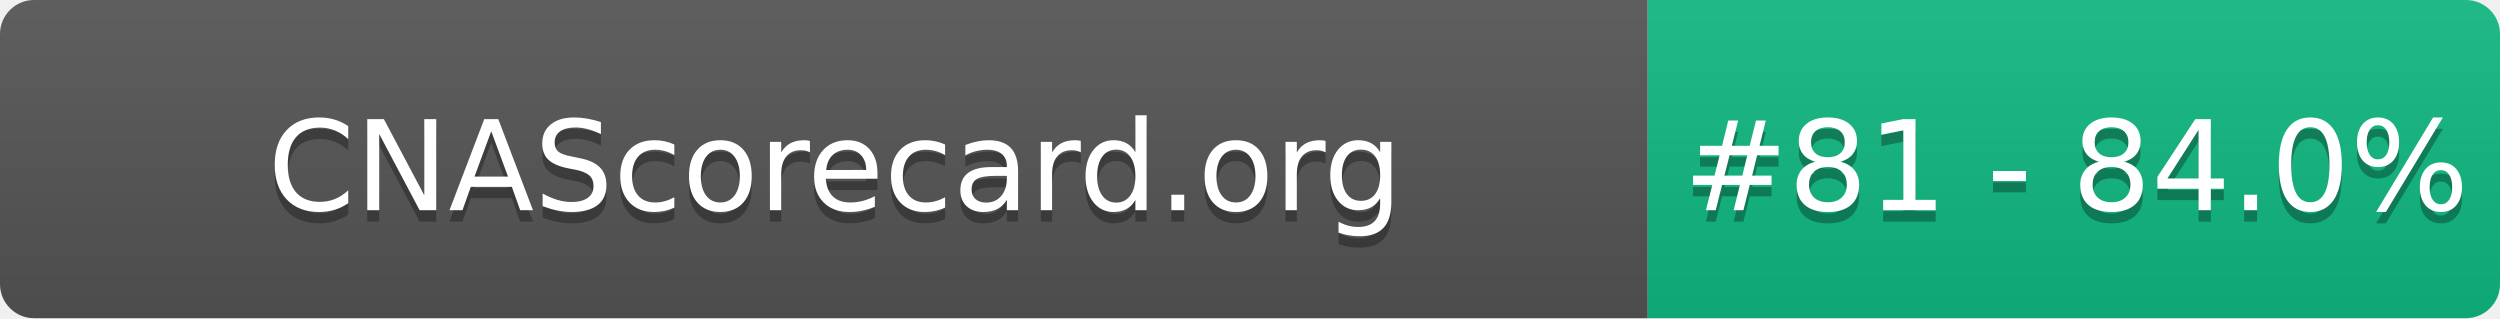
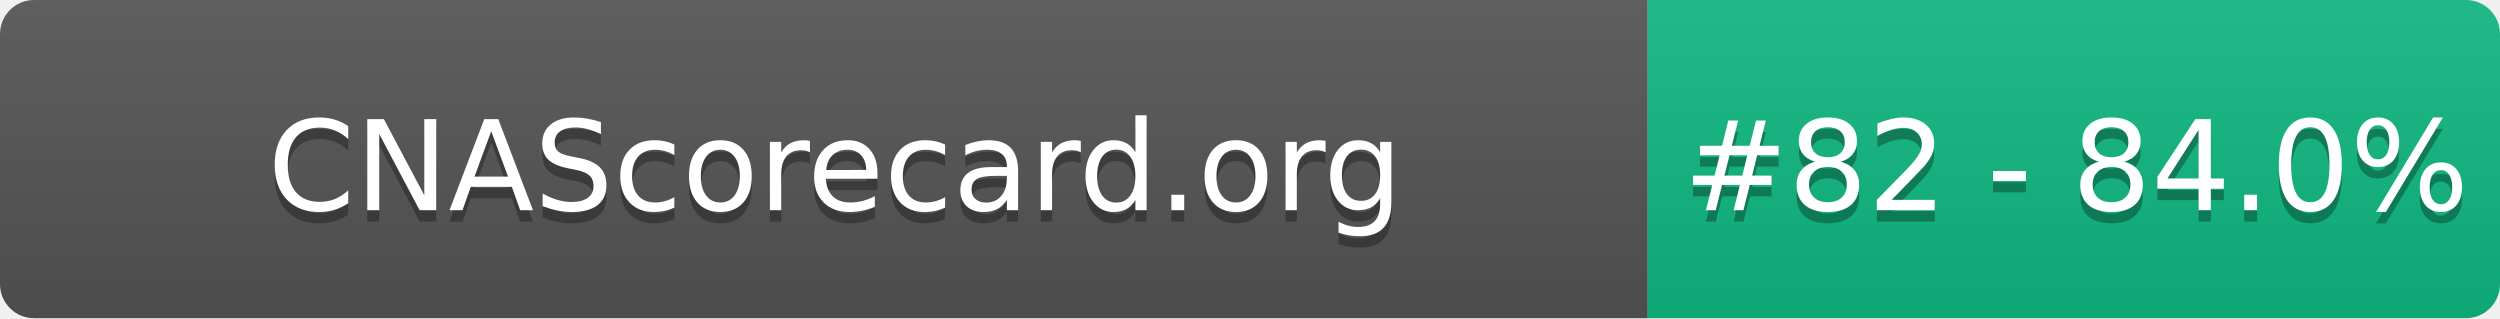
- <svg xmlns="http://www.w3.org/2000/svg" width="220" height="28" role="img" aria-label="CNAScorecard.org: #81 - 84.0%">
+ <svg xmlns="http://www.w3.org/2000/svg" width="220" height="28" role="img" aria-label="CNAScorecard.org: #82 - 84.0%">
  <linearGradient id="s" x2="0" y2="100%">
    <stop offset="0" stop-color="#bbb" stop-opacity=".1" />
    <stop offset="1" stop-opacity=".1" />
  </linearGradient>
  <clipPath id="r">
    <rect width="220" height="28" rx="3" fill="#fff" />
  </clipPath>
  <g clip-path="url(#r)">
    <rect width="145" height="28" fill="#555" />
    <rect x="145" width="75" height="28" fill="#10B981" />
    <rect width="220" height="28" fill="url(#s)" />
  </g>
  <g fill="#fff" text-anchor="middle" font-family="Verdana,Geneva,DejaVu Sans,sans-serif" text-rendering="geometricPrecision" font-size="110">
    <text aria-hidden="true" x="735" y="195" fill="#010101" fill-opacity=".3" transform="scale(.1)" textLength="1350">CNAScorecard.org</text>
    <text x="735" y="185" transform="scale(.1)" fill="#fff" textLength="1350">CNAScorecard.org</text>
-     <text aria-hidden="true" x="1827" y="195" fill="#010101" fill-opacity=".3" transform="scale(.1)" textLength="605">#81 - 84.0%</text>
-     <text x="1827" y="185" transform="scale(.1)" fill="#fff" textLength="605">#81 - 84.0%</text>
+     <text aria-hidden="true" x="1827" y="195" fill="#010101" fill-opacity=".3" transform="scale(.1)" textLength="605">#82 - 84.0%</text>
+     <text x="1827" y="185" transform="scale(.1)" fill="#fff" textLength="605">#82 - 84.0%</text>
  </g>
</svg>
